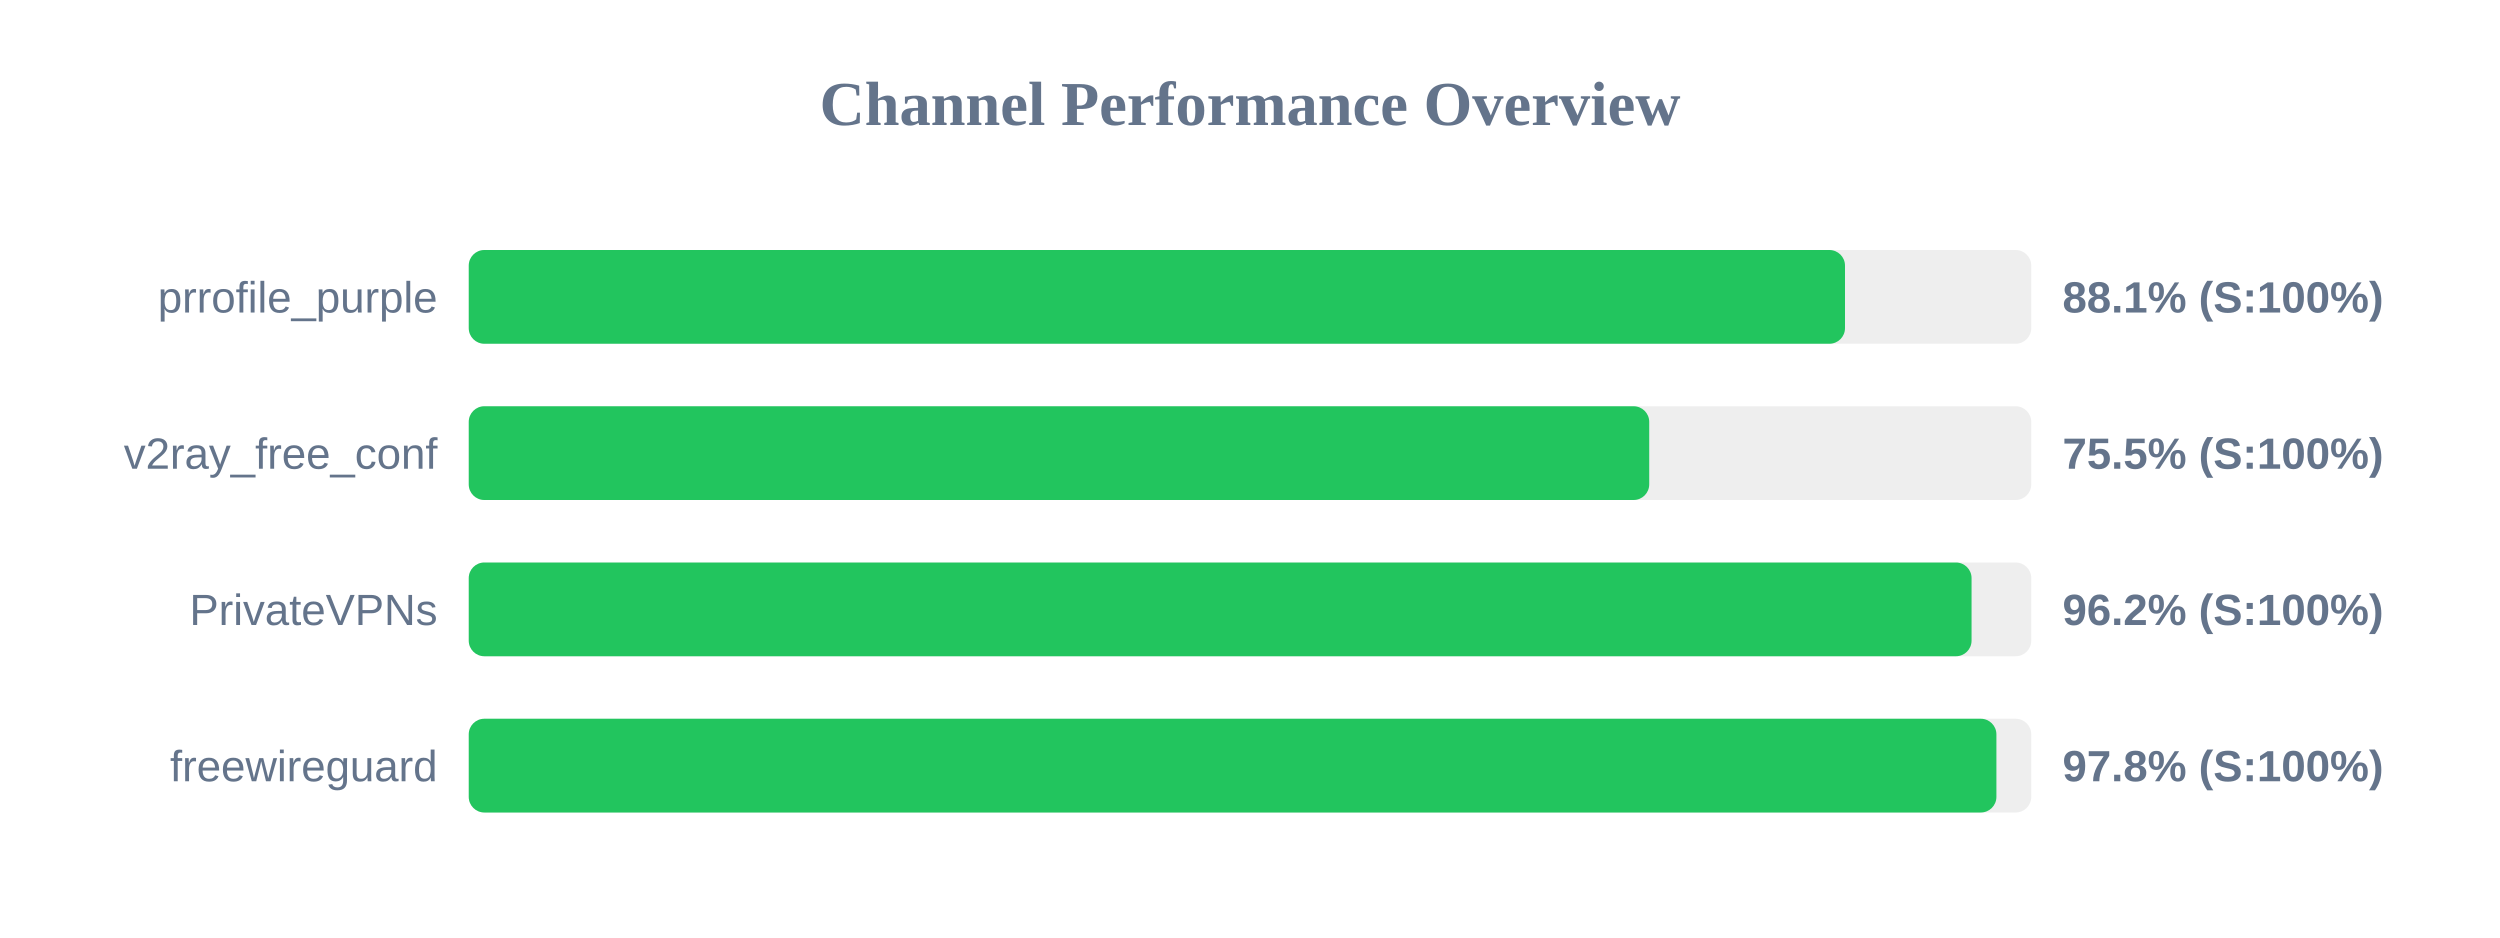
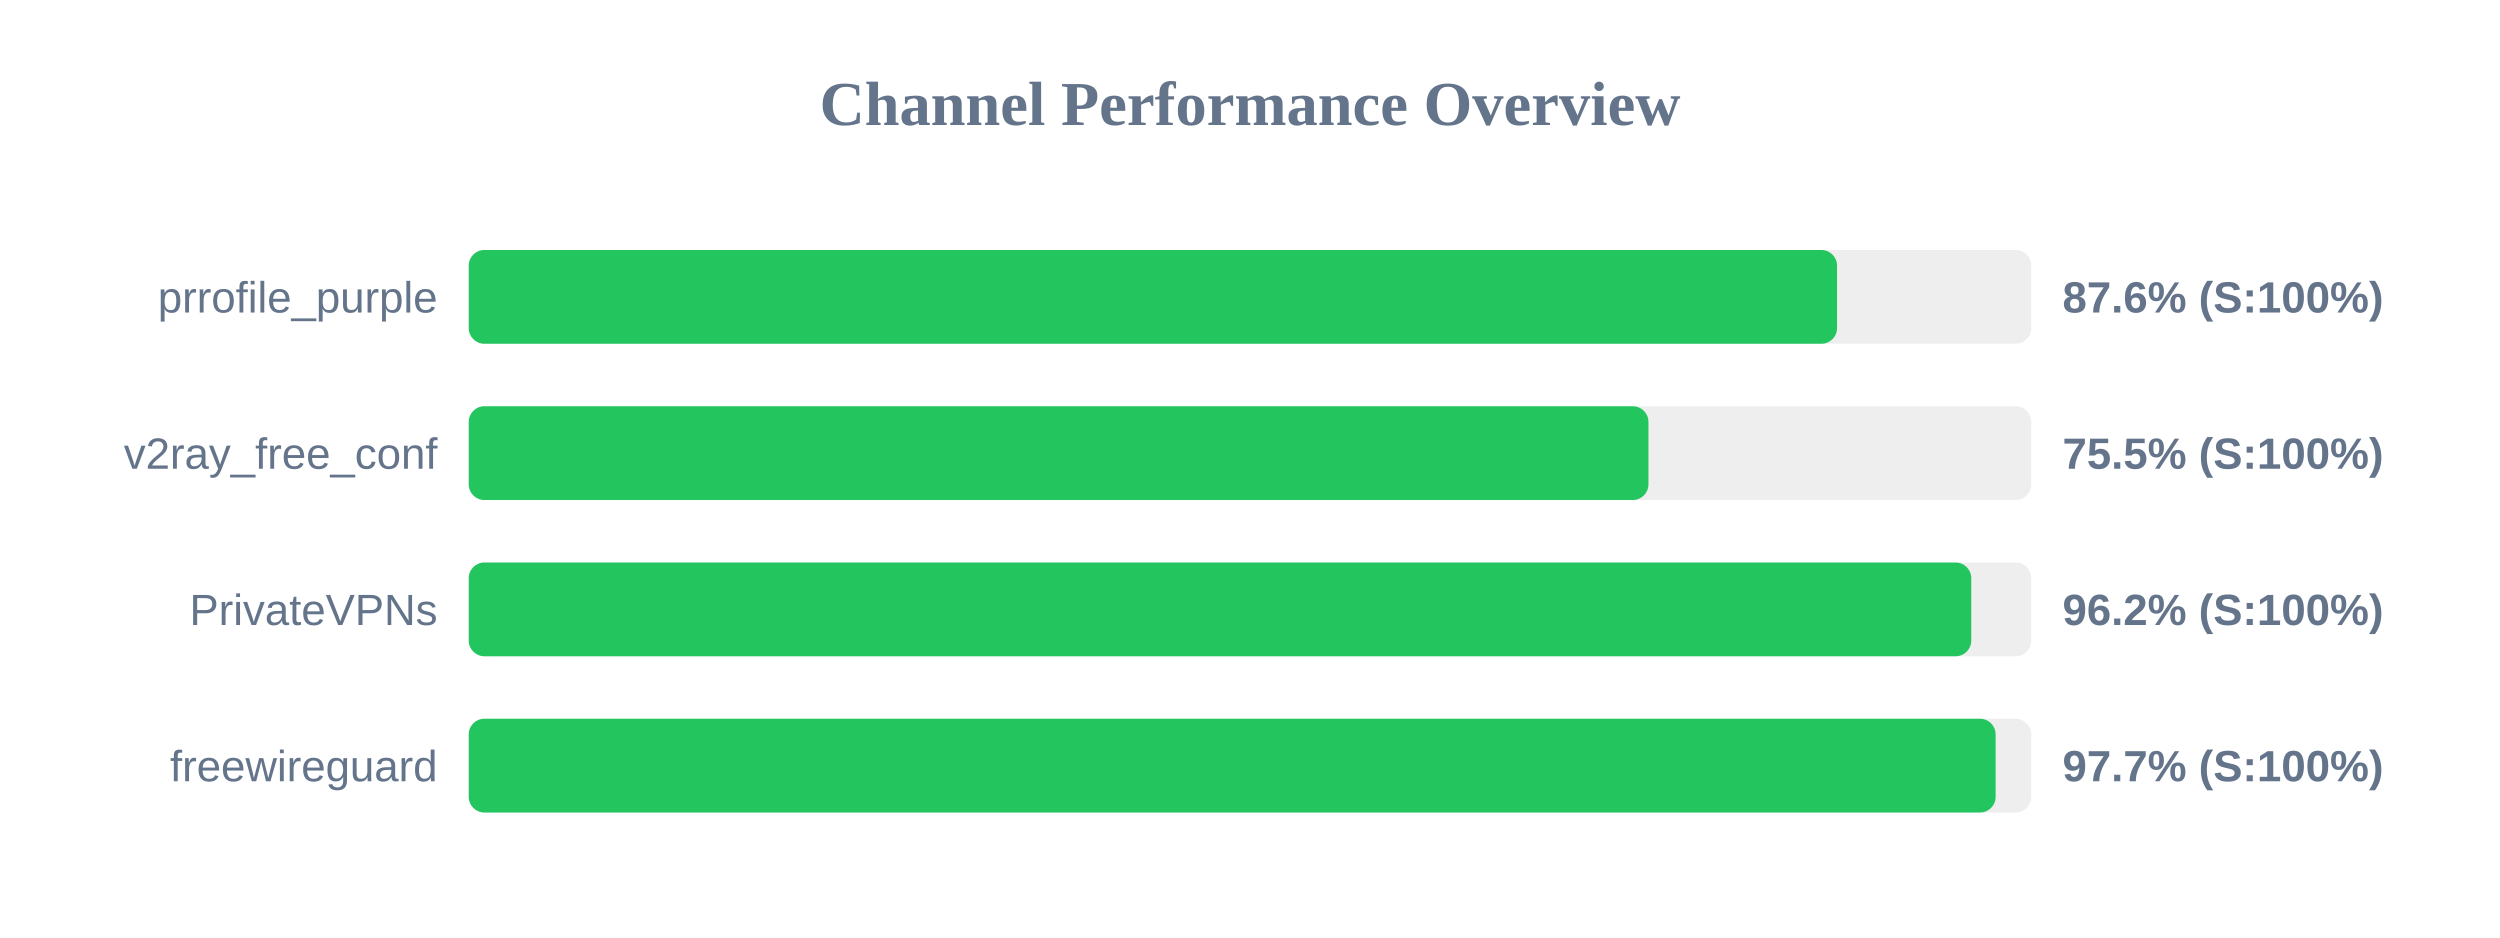
<svg xmlns="http://www.w3.org/2000/svg" width="800" height="300" version="1.1">
  <style>
        .row { font: 14px Arial; fill: #64748b; }
        .score { font: bold 14px Arial; fill: #64748b; }
    </style>
  <text x="400" y="40" text-anchor="middle" font-size="20px" font-weight="bold" fill="#64748b">Channel Performance Overview</text>
  <rect x="150" y="80" width="500" height="30" fill="#eee" rx="5" />
-   <rect x="150" y="80" width="440.4" height="30" fill="#22c55e" rx="5" />
+   <rect x="150" y="80" width="437.85" height="30" fill="#22c55e" rx="5" />
  <text x="140" y="100" text-anchor="end" class="row">prrofile_purple</text>
-   <text x="660" y="100" text-anchor="start" class="score">88.1% (S:100%)</text>
+   <text x="660" y="100" text-anchor="start" class="score">87.6% (S:100%)</text>
  <rect x="150" y="130" width="500" height="30" fill="#eee" rx="5" />
-   <rect x="150" y="130" width="377.75" height="30" fill="#22c55e" rx="5" />
+   <rect x="150" y="130" width="377.5" height="30" fill="#22c55e" rx="5" />
  <text x="140" y="150" text-anchor="end" class="row">v2ray_free_conf</text>
  <text x="660" y="150" text-anchor="start" class="score">75.5% (S:100%)</text>
  <rect x="150" y="180" width="500" height="30" fill="#eee" rx="5" />
-   <rect x="150" y="180" width="480.9" height="30" fill="#22c55e" rx="5" />
+   <rect x="150" y="180" width="480.8" height="30" fill="#22c55e" rx="5" />
  <text x="140" y="200" text-anchor="end" class="row">PrivateVPNs</text>
  <text x="660" y="200" text-anchor="start" class="score">96.2% (S:100%)</text>
  <rect x="150" y="230" width="500" height="30" fill="#eee" rx="5" />
-   <rect x="150" y="230" width="488.85" height="30" fill="#22c55e" rx="5" />
+   <rect x="150" y="230" width="488.6" height="30" fill="#22c55e" rx="5" />
  <text x="140" y="250" text-anchor="end" class="row">freewireguard</text>
-   <text x="660" y="250" text-anchor="start" class="score">97.8% (S:100%)</text>
+   <text x="660" y="250" text-anchor="start" class="score">97.7% (S:100%)</text>
</svg>
